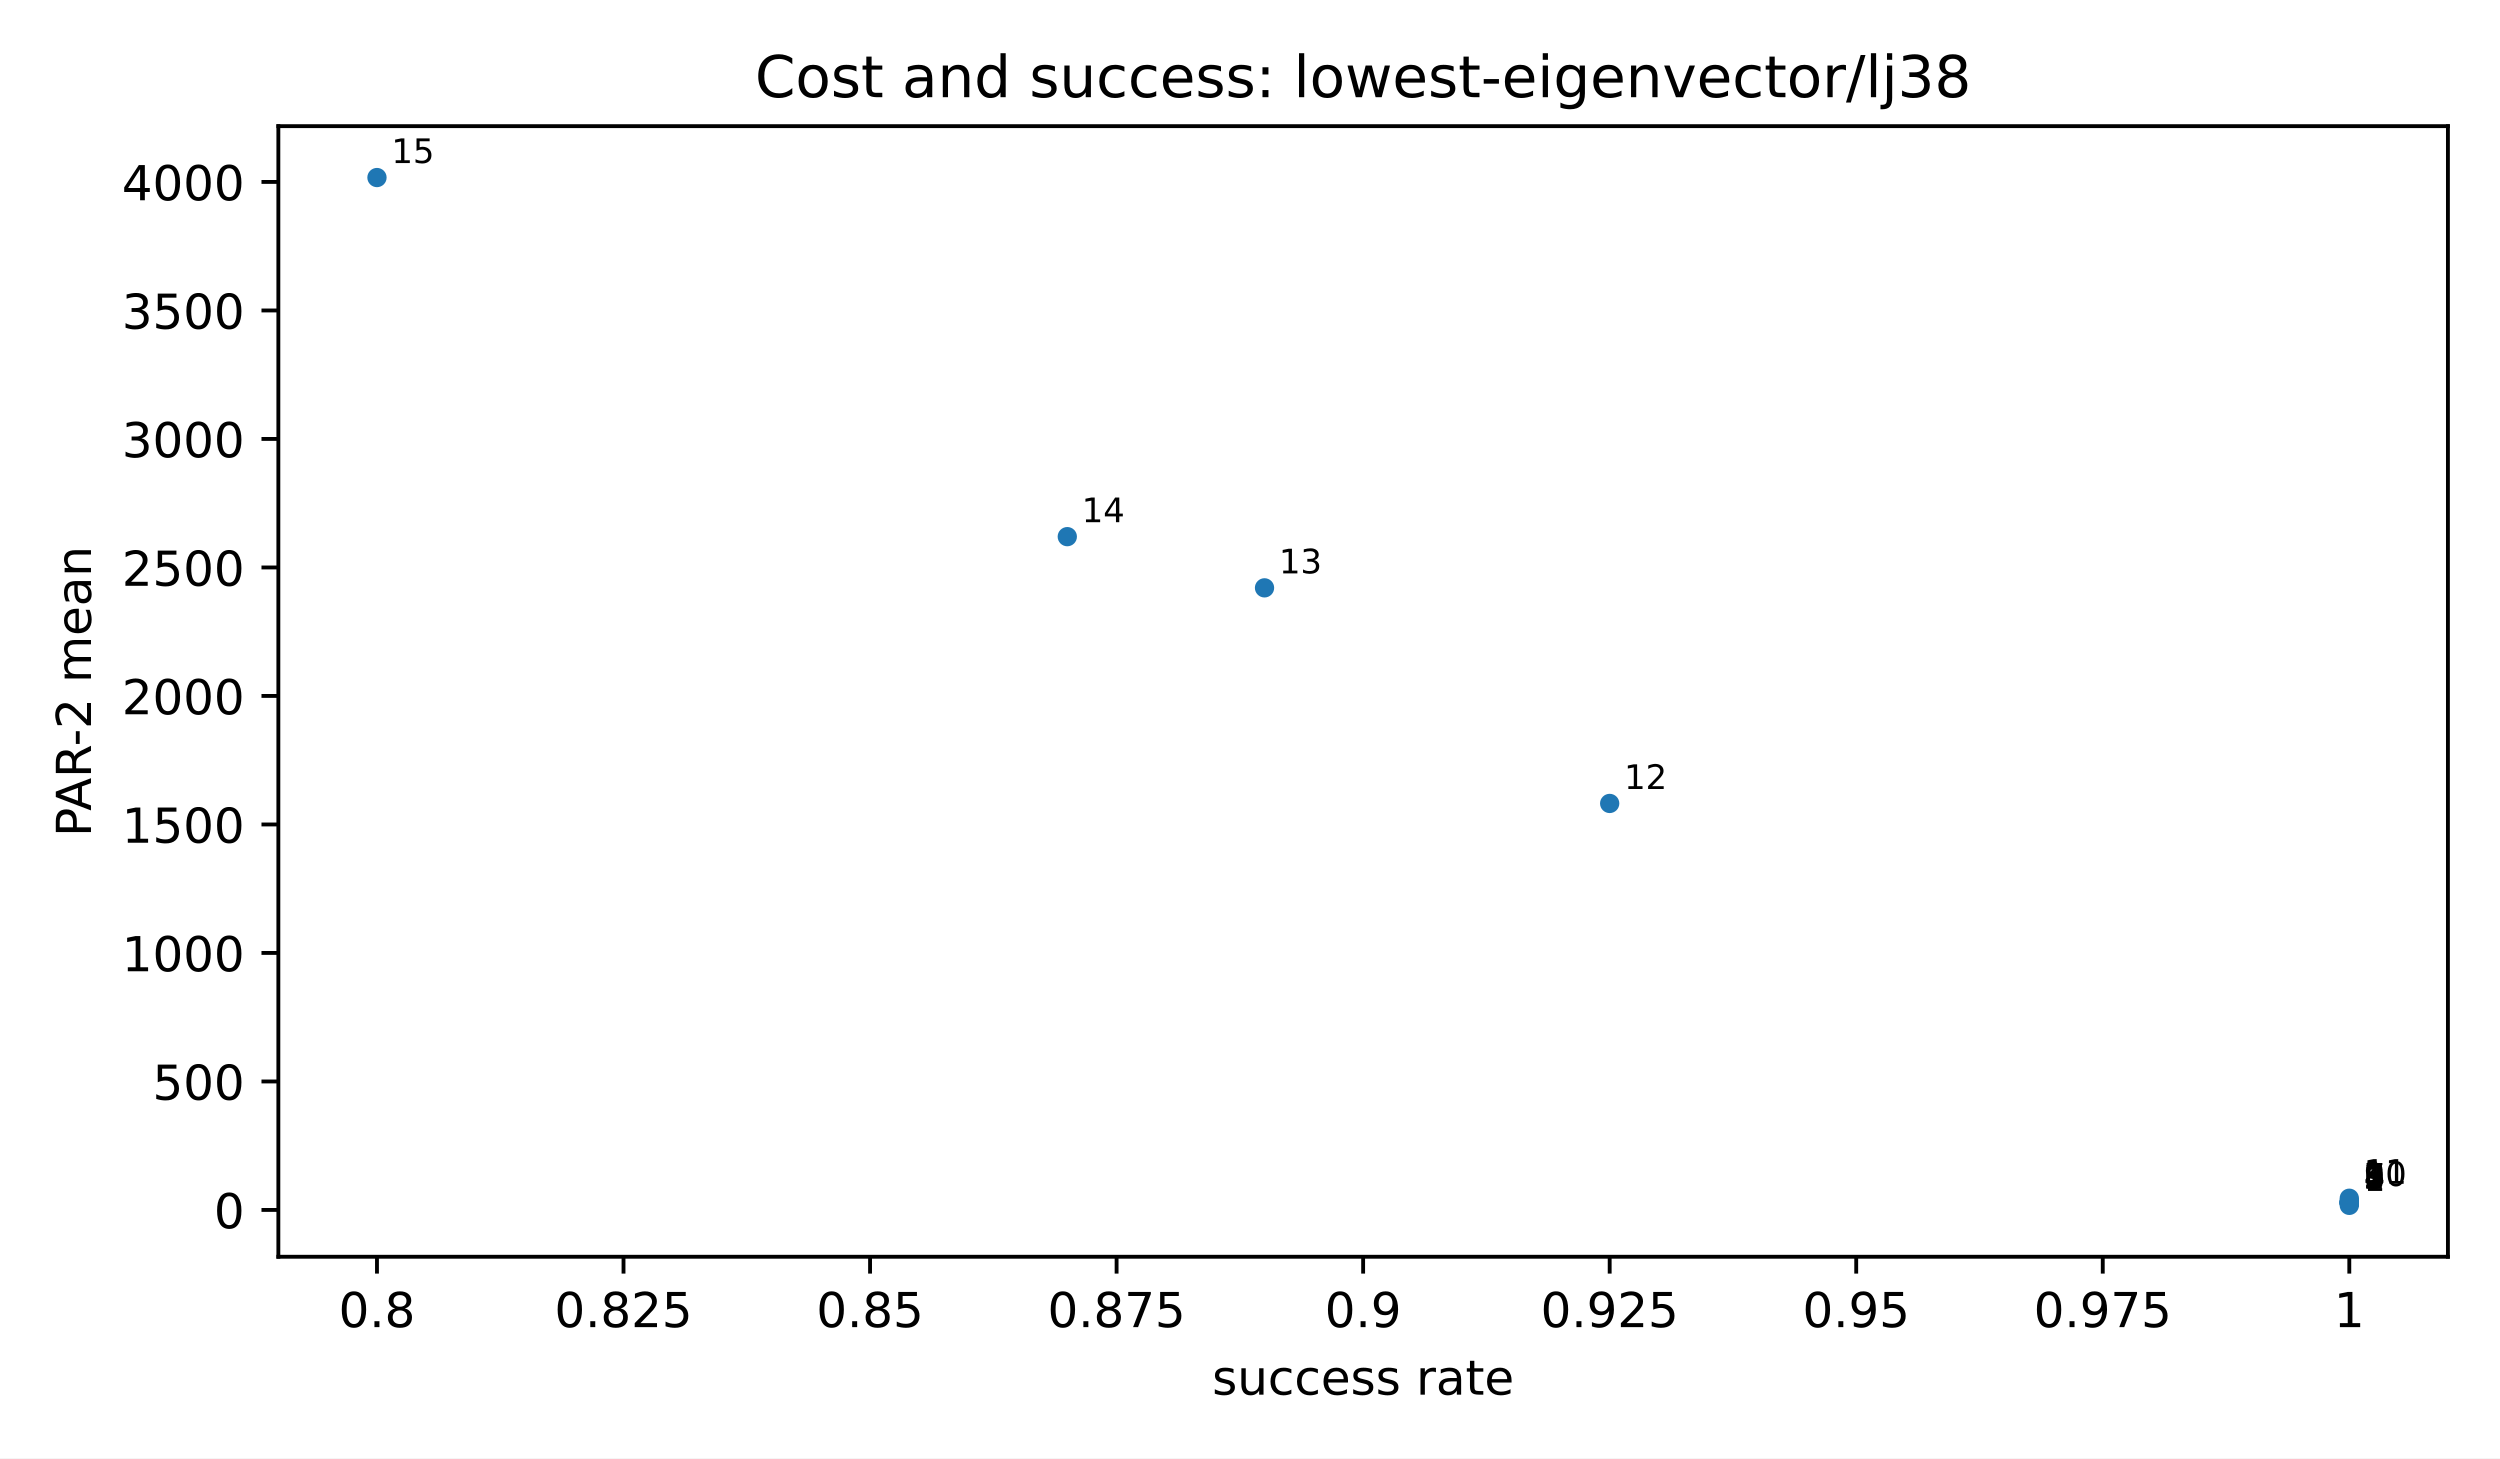
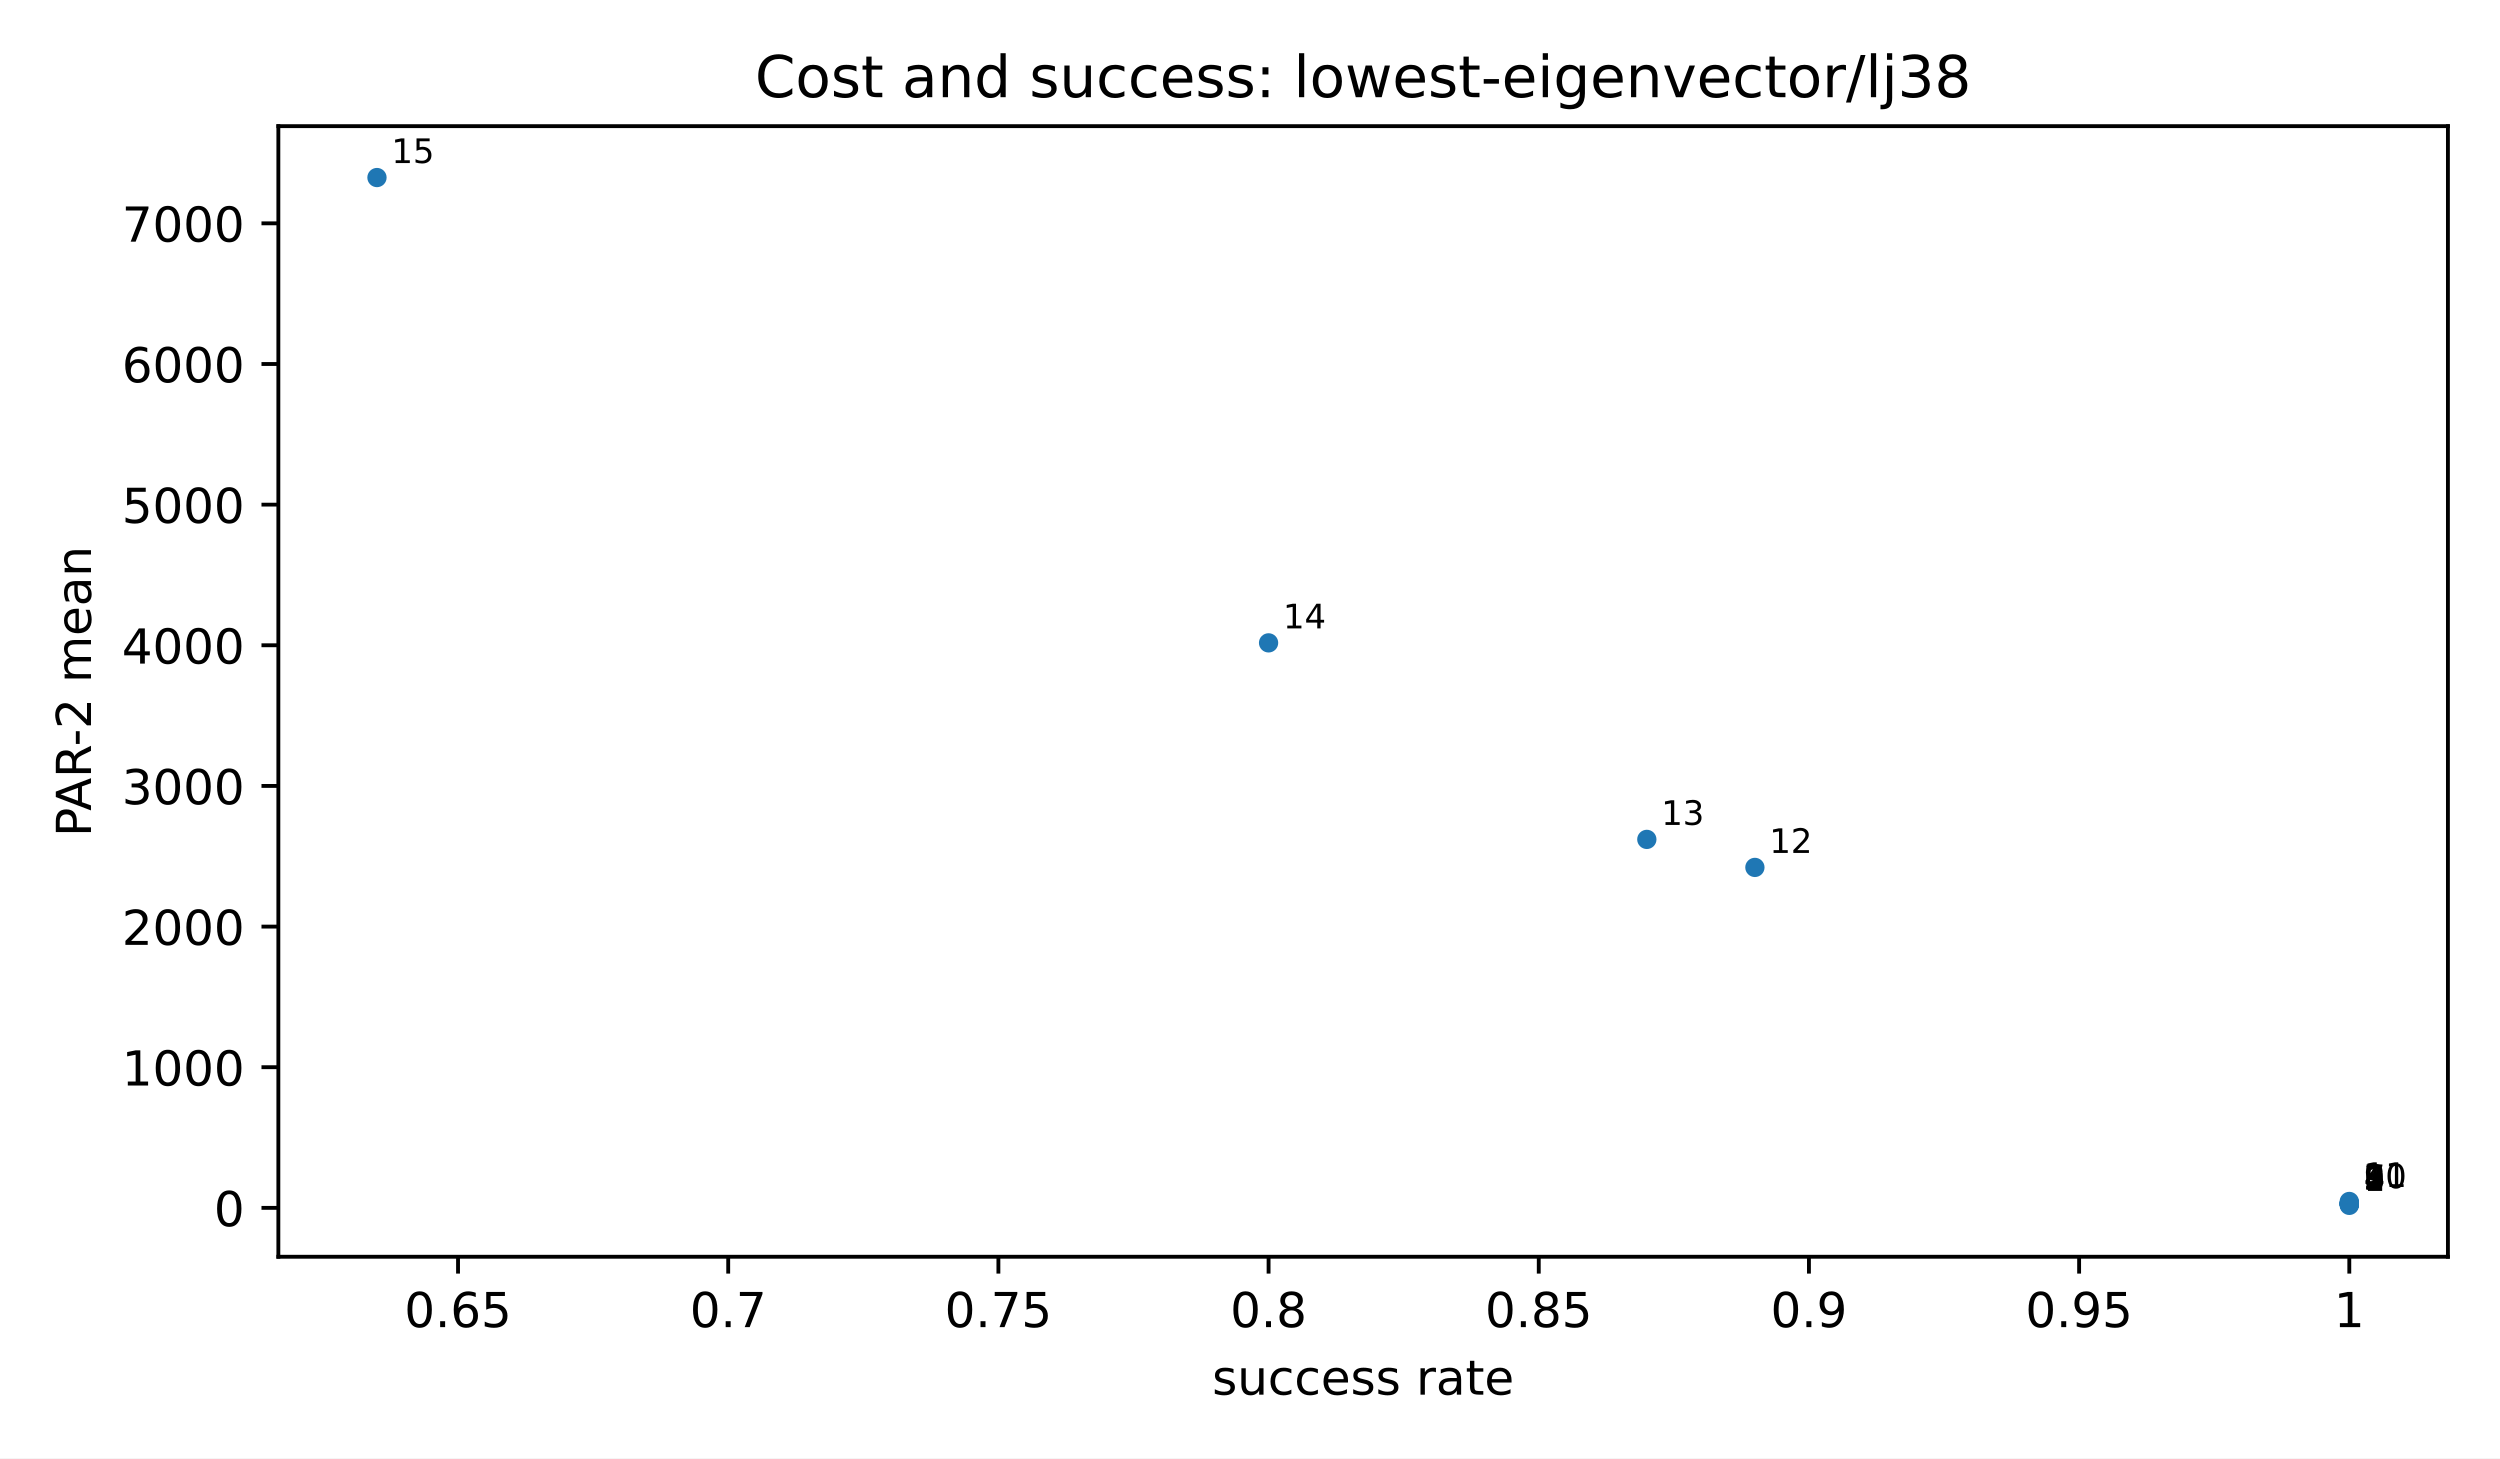
<svg xmlns="http://www.w3.org/2000/svg" xmlns:xlink="http://www.w3.org/1999/xlink" width="518.4pt" height="302.4pt" viewBox="0 0 518.4 302.4" version="1.1">
  <defs>
    <style type="text/css">*{stroke-linejoin: round; stroke-linecap: butt}</style>
  </defs>
  <g id="figure_1">
    <g id="patch_1">
      <path d="M 0 302.4  L 518.4 302.4  L 518.4 0  L 0 0  z " style="fill: #ffffff" />
    </g>
    <g id="axes_1">
      <g id="patch_2">
        <path d="M 57.72 260.6  L 507.6 260.6  L 507.6 26.16  L 57.72 26.16  z " style="fill: #ffffff" />
      </g>
      <g id="PathCollection_1">
        <defs>
          <path id="m2d8934182f" d="M 0 2  C 0.53 2 1.039 1.789 1.414 1.414  C 1.789 1.039 2 0.53 2 0  C 2 -0.53 1.789 -1.039 1.414 -1.414  C 1.039 -1.789 0.53 -2 0 -2  C -0.53 -2 -1.039 -1.789 -1.414 -1.414  C -1.789 -1.039 -2 -0.53 -2 0  C -2 0.53 -1.789 1.039 -1.414 1.414  C -1.039 1.789 -0.53 2 0 2  z " />
        </defs>
        <g clip-path="url(#pfbca4baf77)">
          <use xlink:href="#m2d8934182f" x="487.151" y="249.944" style="fill: #1f77b4" />
-           <use xlink:href="#m2d8934182f" x="487.151" y="249.5" style="fill: #1f77b4" />
-           <use xlink:href="#m2d8934182f" x="487.151" y="249.486" style="fill: #1f77b4" />
-           <use xlink:href="#m2d8934182f" x="487.151" y="249.486" style="fill: #1f77b4" />
-           <use xlink:href="#m2d8934182f" x="487.151" y="249.382" style="fill: #1f77b4" />
-           <use xlink:href="#m2d8934182f" x="487.151" y="249.382" style="fill: #1f77b4" />
-           <use xlink:href="#m2d8934182f" x="487.151" y="249.275" style="fill: #1f77b4" />
-           <use xlink:href="#m2d8934182f" x="487.151" y="249.275" style="fill: #1f77b4" />
-           <use xlink:href="#m2d8934182f" x="487.151" y="249.219" style="fill: #1f77b4" />
-           <use xlink:href="#m2d8934182f" x="487.151" y="248.944" style="fill: #1f77b4" />
-           <use xlink:href="#m2d8934182f" x="487.151" y="248.465" style="fill: #1f77b4" />
-           <use xlink:href="#m2d8934182f" x="333.783" y="166.603" style="fill: #1f77b4" />
-           <use xlink:href="#m2d8934182f" x="262.211" y="121.897" style="fill: #1f77b4" />
-           <use xlink:href="#m2d8934182f" x="221.313" y="111.28" style="fill: #1f77b4" />
+           <use xlink:href="#m2d8934182f" x="487.151" y="249.701" style="fill: #1f77b4" />
+           <use xlink:href="#m2d8934182f" x="487.151" y="249.693" style="fill: #1f77b4" />
+           <use xlink:href="#m2d8934182f" x="487.151" y="249.693" style="fill: #1f77b4" />
+           <use xlink:href="#m2d8934182f" x="487.151" y="249.637" style="fill: #1f77b4" />
+           <use xlink:href="#m2d8934182f" x="487.151" y="249.637" style="fill: #1f77b4" />
+           <use xlink:href="#m2d8934182f" x="487.151" y="249.577" style="fill: #1f77b4" />
+           <use xlink:href="#m2d8934182f" x="487.151" y="249.577" style="fill: #1f77b4" />
+           <use xlink:href="#m2d8934182f" x="487.151" y="249.547" style="fill: #1f77b4" />
+           <use xlink:href="#m2d8934182f" x="487.151" y="249.397" style="fill: #1f77b4" />
+           <use xlink:href="#m2d8934182f" x="487.151" y="249.134" style="fill: #1f77b4" />
+           <use xlink:href="#m2d8934182f" x="363.896" y="179.867" style="fill: #1f77b4" />
+           <use xlink:href="#m2d8934182f" x="341.486" y="174.057" style="fill: #1f77b4" />
+           <use xlink:href="#m2d8934182f" x="263.051" y="133.305" style="fill: #1f77b4" />
          <use xlink:href="#m2d8934182f" x="78.169" y="36.816" style="fill: #1f77b4" />
        </g>
      </g>
      <g id="matplotlib.axis_1">
        <g id="xtick_1">
          <g id="line2d_1">
            <defs>
              <path id="m8ea4d47d77" d="M 0 0  L 0 3.5  " style="stroke: #000000; stroke-width: 0.8" />
            </defs>
            <g>
-               <use xlink:href="#m8ea4d47d77" x="78.169" y="260.6" style="stroke: #000000; stroke-width: 0.8" />
+               <use xlink:href="#m8ea4d47d77" x="94.977" y="260.6" style="stroke: #000000; stroke-width: 0.8" />
            </g>
          </g>
          <g id="text_1">
-             <text style="font-size: 10px; font-family: 'DejaVu Sans', 'Bitstream Vera Sans', 'Computer Modern Sans Serif', 'Lucida Grande', 'Verdana', 'Geneva', 'Lucid', 'Arial', 'Helvetica', 'Avant Garde', sans-serif; text-anchor: middle" x="78.169" y="275.198" transform="rotate(-0 78.16909 275.1977)">0.8</text>
+             <text style="font-size: 10px; font-family: 'DejaVu Sans', 'Bitstream Vera Sans', 'Computer Modern Sans Serif', 'Lucida Grande', 'Verdana', 'Geneva', 'Lucid', 'Arial', 'Helvetica', 'Avant Garde', sans-serif; text-anchor: middle" x="94.977" y="275.198" transform="rotate(-0 94.97656 275.1977)">0.65</text>
          </g>
        </g>
        <g id="xtick_2">
          <g id="line2d_2">
            <g>
-               <use xlink:href="#m8ea4d47d77" x="129.292" y="260.6" style="stroke: #000000; stroke-width: 0.8" />
+               <use xlink:href="#m8ea4d47d77" x="151.001" y="260.6" style="stroke: #000000; stroke-width: 0.8" />
            </g>
          </g>
          <g id="text_2">
-             <text style="font-size: 10px; font-family: 'DejaVu Sans', 'Bitstream Vera Sans', 'Computer Modern Sans Serif', 'Lucida Grande', 'Verdana', 'Geneva', 'Lucid', 'Arial', 'Helvetica', 'Avant Garde', sans-serif; text-anchor: middle" x="129.292" y="275.198" transform="rotate(-0 129.2918 275.1977)">0.825</text>
+             <text style="font-size: 10px; font-family: 'DejaVu Sans', 'Bitstream Vera Sans', 'Computer Modern Sans Serif', 'Lucida Grande', 'Verdana', 'Geneva', 'Lucid', 'Arial', 'Helvetica', 'Avant Garde', sans-serif; text-anchor: middle" x="151.001" y="275.198" transform="rotate(-0 151.0015 275.1977)">0.7</text>
          </g>
        </g>
        <g id="xtick_3">
          <g id="line2d_3">
            <g>
-               <use xlink:href="#m8ea4d47d77" x="180.415" y="260.6" style="stroke: #000000; stroke-width: 0.8" />
+               <use xlink:href="#m8ea4d47d77" x="207.026" y="260.6" style="stroke: #000000; stroke-width: 0.8" />
            </g>
          </g>
          <g id="text_3">
-             <text style="font-size: 10px; font-family: 'DejaVu Sans', 'Bitstream Vera Sans', 'Computer Modern Sans Serif', 'Lucida Grande', 'Verdana', 'Geneva', 'Lucid', 'Arial', 'Helvetica', 'Avant Garde', sans-serif; text-anchor: middle" x="180.415" y="275.198" transform="rotate(-0 180.4145 275.1977)">0.85</text>
+             <text style="font-size: 10px; font-family: 'DejaVu Sans', 'Bitstream Vera Sans', 'Computer Modern Sans Serif', 'Lucida Grande', 'Verdana', 'Geneva', 'Lucid', 'Arial', 'Helvetica', 'Avant Garde', sans-serif; text-anchor: middle" x="207.026" y="275.198" transform="rotate(-0 207.0264 275.1977)">0.75</text>
          </g>
        </g>
        <g id="xtick_4">
          <g id="line2d_4">
            <g>
-               <use xlink:href="#m8ea4d47d77" x="231.537" y="260.6" style="stroke: #000000; stroke-width: 0.8" />
+               <use xlink:href="#m8ea4d47d77" x="263.051" y="260.6" style="stroke: #000000; stroke-width: 0.8" />
            </g>
          </g>
          <g id="text_4">
-             <text style="font-size: 10px; font-family: 'DejaVu Sans', 'Bitstream Vera Sans', 'Computer Modern Sans Serif', 'Lucida Grande', 'Verdana', 'Geneva', 'Lucid', 'Arial', 'Helvetica', 'Avant Garde', sans-serif; text-anchor: middle" x="231.537" y="275.198" transform="rotate(-0 231.5373 275.1977)">0.875</text>
+             <text style="font-size: 10px; font-family: 'DejaVu Sans', 'Bitstream Vera Sans', 'Computer Modern Sans Serif', 'Lucida Grande', 'Verdana', 'Geneva', 'Lucid', 'Arial', 'Helvetica', 'Avant Garde', sans-serif; text-anchor: middle" x="263.051" y="275.198" transform="rotate(-0 263.0513 275.1977)">0.8</text>
          </g>
        </g>
        <g id="xtick_5">
          <g id="line2d_5">
            <g>
-               <use xlink:href="#m8ea4d47d77" x="282.66" y="260.6" style="stroke: #000000; stroke-width: 0.8" />
+               <use xlink:href="#m8ea4d47d77" x="319.076" y="260.6" style="stroke: #000000; stroke-width: 0.8" />
            </g>
          </g>
          <g id="text_5">
-             <text style="font-size: 10px; font-family: 'DejaVu Sans', 'Bitstream Vera Sans', 'Computer Modern Sans Serif', 'Lucida Grande', 'Verdana', 'Geneva', 'Lucid', 'Arial', 'Helvetica', 'Avant Garde', sans-serif; text-anchor: middle" x="282.66" y="275.198" transform="rotate(-0 282.66 275.1977)">0.9</text>
+             <text style="font-size: 10px; font-family: 'DejaVu Sans', 'Bitstream Vera Sans', 'Computer Modern Sans Serif', 'Lucida Grande', 'Verdana', 'Geneva', 'Lucid', 'Arial', 'Helvetica', 'Avant Garde', sans-serif; text-anchor: middle" x="319.076" y="275.198" transform="rotate(-0 319.0762 275.1977)">0.85</text>
          </g>
        </g>
        <g id="xtick_6">
          <g id="line2d_6">
            <g>
-               <use xlink:href="#m8ea4d47d77" x="333.783" y="260.6" style="stroke: #000000; stroke-width: 0.8" />
+               <use xlink:href="#m8ea4d47d77" x="375.101" y="260.6" style="stroke: #000000; stroke-width: 0.8" />
            </g>
          </g>
          <g id="text_6">
-             <text style="font-size: 10px; font-family: 'DejaVu Sans', 'Bitstream Vera Sans', 'Computer Modern Sans Serif', 'Lucida Grande', 'Verdana', 'Geneva', 'Lucid', 'Arial', 'Helvetica', 'Avant Garde', sans-serif; text-anchor: middle" x="333.783" y="275.198" transform="rotate(-0 333.7827 275.1977)">0.925</text>
+             <text style="font-size: 10px; font-family: 'DejaVu Sans', 'Bitstream Vera Sans', 'Computer Modern Sans Serif', 'Lucida Grande', 'Verdana', 'Geneva', 'Lucid', 'Arial', 'Helvetica', 'Avant Garde', sans-serif; text-anchor: middle" x="375.101" y="275.198" transform="rotate(-0 375.1011 275.1977)">0.9</text>
          </g>
        </g>
        <g id="xtick_7">
          <g id="line2d_7">
            <g>
-               <use xlink:href="#m8ea4d47d77" x="384.905" y="260.6" style="stroke: #000000; stroke-width: 0.8" />
+               <use xlink:href="#m8ea4d47d77" x="431.126" y="260.6" style="stroke: #000000; stroke-width: 0.8" />
            </g>
          </g>
          <g id="text_7">
-             <text style="font-size: 10px; font-family: 'DejaVu Sans', 'Bitstream Vera Sans', 'Computer Modern Sans Serif', 'Lucida Grande', 'Verdana', 'Geneva', 'Lucid', 'Arial', 'Helvetica', 'Avant Garde', sans-serif; text-anchor: middle" x="384.905" y="275.198" transform="rotate(-0 384.9055 275.1977)">0.95</text>
+             <text style="font-size: 10px; font-family: 'DejaVu Sans', 'Bitstream Vera Sans', 'Computer Modern Sans Serif', 'Lucida Grande', 'Verdana', 'Geneva', 'Lucid', 'Arial', 'Helvetica', 'Avant Garde', sans-serif; text-anchor: middle" x="431.126" y="275.198" transform="rotate(-0 431.126 275.1977)">0.95</text>
          </g>
        </g>
        <g id="xtick_8">
          <g id="line2d_8">
            <g>
-               <use xlink:href="#m8ea4d47d77" x="436.028" y="260.6" style="stroke: #000000; stroke-width: 0.8" />
+               <use xlink:href="#m8ea4d47d77" x="487.151" y="260.6" style="stroke: #000000; stroke-width: 0.8" />
            </g>
          </g>
          <g id="text_8">
-             <text style="font-size: 10px; font-family: 'DejaVu Sans', 'Bitstream Vera Sans', 'Computer Modern Sans Serif', 'Lucida Grande', 'Verdana', 'Geneva', 'Lucid', 'Arial', 'Helvetica', 'Avant Garde', sans-serif; text-anchor: middle" x="436.028" y="275.198" transform="rotate(-0 436.0282 275.1977)">0.975</text>
-           </g>
-         </g>
-         <g id="xtick_9">
-           <g id="line2d_9">
-             <g>
-               <use xlink:href="#m8ea4d47d77" x="487.151" y="260.6" style="stroke: #000000; stroke-width: 0.8" />
-             </g>
-           </g>
-           <g id="text_9">
            <text style="font-size: 10px; font-family: 'DejaVu Sans', 'Bitstream Vera Sans', 'Computer Modern Sans Serif', 'Lucida Grande', 'Verdana', 'Geneva', 'Lucid', 'Arial', 'Helvetica', 'Avant Garde', sans-serif; text-anchor: middle" x="487.151" y="275.198" transform="rotate(-0 487.1509 275.1977)">1</text>
          </g>
        </g>
-         <g id="text_10">
+         <g id="text_9">
          <text style="font-size: 10px; font-family: 'DejaVu Sans', 'Bitstream Vera Sans', 'Computer Modern Sans Serif', 'Lucida Grande', 'Verdana', 'Geneva', 'Lucid', 'Arial', 'Helvetica', 'Avant Garde', sans-serif; text-anchor: middle" x="282.66" y="289.198" transform="rotate(-0 282.66 289.1977)">success rate</text>
        </g>
      </g>
      <g id="matplotlib.axis_2">
        <g id="ytick_1">
-           <g id="line2d_10">
+           <g id="line2d_9">
            <defs>
              <path id="md659df78fa" d="M 0 0  L -3.5 0  " style="stroke: #000000; stroke-width: 0.8" />
            </defs>
            <g>
-               <use xlink:href="#md659df78fa" x="57.72" y="250.892" style="stroke: #000000; stroke-width: 0.8" />
+               <use xlink:href="#md659df78fa" x="57.72" y="250.463" style="stroke: #000000; stroke-width: 0.8" />
+             </g>
+           </g>
+           <g id="text_10">
+             <text style="font-size: 10px; font-family: 'DejaVu Sans', 'Bitstream Vera Sans', 'Computer Modern Sans Serif', 'Lucida Grande', 'Verdana', 'Geneva', 'Lucid', 'Arial', 'Helvetica', 'Avant Garde', sans-serif; text-anchor: end" x="50.72" y="254.262" transform="rotate(-0 50.72 254.2616)">0</text>
+           </g>
+         </g>
+         <g id="ytick_2">
+           <g id="line2d_10">
+             <g>
+               <use xlink:href="#md659df78fa" x="57.72" y="221.298" style="stroke: #000000; stroke-width: 0.8" />
            </g>
          </g>
          <g id="text_11">
-             <text style="font-size: 10px; font-family: 'DejaVu Sans', 'Bitstream Vera Sans', 'Computer Modern Sans Serif', 'Lucida Grande', 'Verdana', 'Geneva', 'Lucid', 'Arial', 'Helvetica', 'Avant Garde', sans-serif; text-anchor: end" x="50.72" y="254.691" transform="rotate(-0 50.72 254.691)">0</text>
-           </g>
-         </g>
-         <g id="ytick_2">
+             <text style="font-size: 10px; font-family: 'DejaVu Sans', 'Bitstream Vera Sans', 'Computer Modern Sans Serif', 'Lucida Grande', 'Verdana', 'Geneva', 'Lucid', 'Arial', 'Helvetica', 'Avant Garde', sans-serif; text-anchor: end" x="50.72" y="225.097" transform="rotate(-0 50.72 225.0972)">1000</text>
+           </g>
+         </g>
+         <g id="ytick_3">
          <g id="line2d_11">
            <g>
-               <use xlink:href="#md659df78fa" x="57.72" y="224.247" style="stroke: #000000; stroke-width: 0.8" />
+               <use xlink:href="#md659df78fa" x="57.72" y="192.134" style="stroke: #000000; stroke-width: 0.8" />
            </g>
          </g>
          <g id="text_12">
-             <text style="font-size: 10px; font-family: 'DejaVu Sans', 'Bitstream Vera Sans', 'Computer Modern Sans Serif', 'Lucida Grande', 'Verdana', 'Geneva', 'Lucid', 'Arial', 'Helvetica', 'Avant Garde', sans-serif; text-anchor: end" x="50.72" y="228.046" transform="rotate(-0 50.72 228.0457)">500</text>
-           </g>
-         </g>
-         <g id="ytick_3">
+             <text style="font-size: 10px; font-family: 'DejaVu Sans', 'Bitstream Vera Sans', 'Computer Modern Sans Serif', 'Lucida Grande', 'Verdana', 'Geneva', 'Lucid', 'Arial', 'Helvetica', 'Avant Garde', sans-serif; text-anchor: end" x="50.72" y="195.933" transform="rotate(-0 50.72 195.9328)">2000</text>
+           </g>
+         </g>
+         <g id="ytick_4">
          <g id="line2d_12">
            <g>
-               <use xlink:href="#md659df78fa" x="57.72" y="197.602" style="stroke: #000000; stroke-width: 0.8" />
+               <use xlink:href="#md659df78fa" x="57.72" y="162.97" style="stroke: #000000; stroke-width: 0.8" />
            </g>
          </g>
          <g id="text_13">
-             <text style="font-size: 10px; font-family: 'DejaVu Sans', 'Bitstream Vera Sans', 'Computer Modern Sans Serif', 'Lucida Grande', 'Verdana', 'Geneva', 'Lucid', 'Arial', 'Helvetica', 'Avant Garde', sans-serif; text-anchor: end" x="50.72" y="201.4" transform="rotate(-0 50.72 201.4004)">1000</text>
-           </g>
-         </g>
-         <g id="ytick_4">
+             <text style="font-size: 10px; font-family: 'DejaVu Sans', 'Bitstream Vera Sans', 'Computer Modern Sans Serif', 'Lucida Grande', 'Verdana', 'Geneva', 'Lucid', 'Arial', 'Helvetica', 'Avant Garde', sans-serif; text-anchor: end" x="50.72" y="166.768" transform="rotate(-0 50.72 166.7685)">3000</text>
+           </g>
+         </g>
+         <g id="ytick_5">
          <g id="line2d_13">
            <g>
-               <use xlink:href="#md659df78fa" x="57.72" y="170.956" style="stroke: #000000; stroke-width: 0.8" />
+               <use xlink:href="#md659df78fa" x="57.72" y="133.805" style="stroke: #000000; stroke-width: 0.8" />
            </g>
          </g>
          <g id="text_14">
-             <text style="font-size: 10px; font-family: 'DejaVu Sans', 'Bitstream Vera Sans', 'Computer Modern Sans Serif', 'Lucida Grande', 'Verdana', 'Geneva', 'Lucid', 'Arial', 'Helvetica', 'Avant Garde', sans-serif; text-anchor: end" x="50.72" y="174.755" transform="rotate(-0 50.72 174.7551)">1500</text>
-           </g>
-         </g>
-         <g id="ytick_5">
+             <text style="font-size: 10px; font-family: 'DejaVu Sans', 'Bitstream Vera Sans', 'Computer Modern Sans Serif', 'Lucida Grande', 'Verdana', 'Geneva', 'Lucid', 'Arial', 'Helvetica', 'Avant Garde', sans-serif; text-anchor: end" x="50.72" y="137.604" transform="rotate(-0 50.72 137.6041)">4000</text>
+           </g>
+         </g>
+         <g id="ytick_6">
          <g id="line2d_14">
            <g>
-               <use xlink:href="#md659df78fa" x="57.72" y="144.311" style="stroke: #000000; stroke-width: 0.8" />
+               <use xlink:href="#md659df78fa" x="57.72" y="104.641" style="stroke: #000000; stroke-width: 0.8" />
            </g>
          </g>
          <g id="text_15">
-             <text style="font-size: 10px; font-family: 'DejaVu Sans', 'Bitstream Vera Sans', 'Computer Modern Sans Serif', 'Lucida Grande', 'Verdana', 'Geneva', 'Lucid', 'Arial', 'Helvetica', 'Avant Garde', sans-serif; text-anchor: end" x="50.72" y="148.11" transform="rotate(-0 50.72 148.1098)">2000</text>
-           </g>
-         </g>
-         <g id="ytick_6">
+             <text style="font-size: 10px; font-family: 'DejaVu Sans', 'Bitstream Vera Sans', 'Computer Modern Sans Serif', 'Lucida Grande', 'Verdana', 'Geneva', 'Lucid', 'Arial', 'Helvetica', 'Avant Garde', sans-serif; text-anchor: end" x="50.72" y="108.44" transform="rotate(-0 50.72 108.4397)">5000</text>
+           </g>
+         </g>
+         <g id="ytick_7">
          <g id="line2d_15">
            <g>
-               <use xlink:href="#md659df78fa" x="57.72" y="117.666" style="stroke: #000000; stroke-width: 0.8" />
+               <use xlink:href="#md659df78fa" x="57.72" y="75.477" style="stroke: #000000; stroke-width: 0.8" />
            </g>
          </g>
          <g id="text_16">
-             <text style="font-size: 10px; font-family: 'DejaVu Sans', 'Bitstream Vera Sans', 'Computer Modern Sans Serif', 'Lucida Grande', 'Verdana', 'Geneva', 'Lucid', 'Arial', 'Helvetica', 'Avant Garde', sans-serif; text-anchor: end" x="50.72" y="121.465" transform="rotate(-0 50.72 121.4645)">2500</text>
-           </g>
-         </g>
-         <g id="ytick_7">
+             <text style="font-size: 10px; font-family: 'DejaVu Sans', 'Bitstream Vera Sans', 'Computer Modern Sans Serif', 'Lucida Grande', 'Verdana', 'Geneva', 'Lucid', 'Arial', 'Helvetica', 'Avant Garde', sans-serif; text-anchor: end" x="50.72" y="79.275" transform="rotate(-0 50.72 79.27534)">6000</text>
+           </g>
+         </g>
+         <g id="ytick_8">
          <g id="line2d_16">
            <g>
-               <use xlink:href="#md659df78fa" x="57.72" y="91.02" style="stroke: #000000; stroke-width: 0.8" />
+               <use xlink:href="#md659df78fa" x="57.72" y="46.312" style="stroke: #000000; stroke-width: 0.8" />
            </g>
          </g>
          <g id="text_17">
-             <text style="font-size: 10px; font-family: 'DejaVu Sans', 'Bitstream Vera Sans', 'Computer Modern Sans Serif', 'Lucida Grande', 'Verdana', 'Geneva', 'Lucid', 'Arial', 'Helvetica', 'Avant Garde', sans-serif; text-anchor: end" x="50.72" y="94.819" transform="rotate(-0 50.72 94.8192)">3000</text>
-           </g>
-         </g>
-         <g id="ytick_8">
-           <g id="line2d_17">
-             <g>
-               <use xlink:href="#md659df78fa" x="57.72" y="64.375" style="stroke: #000000; stroke-width: 0.8" />
-             </g>
-           </g>
-           <g id="text_18">
-             <text style="font-size: 10px; font-family: 'DejaVu Sans', 'Bitstream Vera Sans', 'Computer Modern Sans Serif', 'Lucida Grande', 'Verdana', 'Geneva', 'Lucid', 'Arial', 'Helvetica', 'Avant Garde', sans-serif; text-anchor: end" x="50.72" y="68.174" transform="rotate(-0 50.72 68.1739)">3500</text>
-           </g>
-         </g>
-         <g id="ytick_9">
-           <g id="line2d_18">
-             <g>
-               <use xlink:href="#md659df78fa" x="57.72" y="37.73" style="stroke: #000000; stroke-width: 0.8" />
-             </g>
-           </g>
-           <g id="text_19">
-             <text style="font-size: 10px; font-family: 'DejaVu Sans', 'Bitstream Vera Sans', 'Computer Modern Sans Serif', 'Lucida Grande', 'Verdana', 'Geneva', 'Lucid', 'Arial', 'Helvetica', 'Avant Garde', sans-serif; text-anchor: end" x="50.72" y="41.529" transform="rotate(-0 50.72 41.52859)">4000</text>
-           </g>
-         </g>
-         <g id="text_20">
+             <text style="font-size: 10px; font-family: 'DejaVu Sans', 'Bitstream Vera Sans', 'Computer Modern Sans Serif', 'Lucida Grande', 'Verdana', 'Geneva', 'Lucid', 'Arial', 'Helvetica', 'Avant Garde', sans-serif; text-anchor: end" x="50.72" y="50.111" transform="rotate(-0 50.72 50.11097)">7000</text>
+           </g>
+         </g>
+         <g id="text_18">
          <text style="font-size: 10px; font-family: 'DejaVu Sans', 'Bitstream Vera Sans', 'Computer Modern Sans Serif', 'Lucida Grande', 'Verdana', 'Geneva', 'Lucid', 'Arial', 'Helvetica', 'Avant Garde', sans-serif; text-anchor: middle" x="18.868" y="143.38" transform="rotate(-90 18.86766 143.38)">PAR-2 mean</text>
        </g>
      </g>
      <g id="patch_3">
        <path d="M 57.72 260.6  L 57.72 26.16  " style="fill: none; stroke: #000000; stroke-width: 0.8; stroke-linejoin: miter; stroke-linecap: square" />
      </g>
      <g id="patch_4">
        <path d="M 507.6 260.6  L 507.6 26.16  " style="fill: none; stroke: #000000; stroke-width: 0.8; stroke-linejoin: miter; stroke-linecap: square" />
      </g>
      <g id="patch_5">
        <path d="M 57.72 260.6  L 507.6 260.6  " style="fill: none; stroke: #000000; stroke-width: 0.8; stroke-linejoin: miter; stroke-linecap: square" />
      </g>
      <g id="patch_6">
        <path d="M 57.72 26.16  L 507.6 26.16  " style="fill: none; stroke: #000000; stroke-width: 0.8; stroke-linejoin: miter; stroke-linecap: square" />
      </g>
+       <g id="text_19">
+         <text style="font-size: 7px; font-family: 'DejaVu Sans', 'Bitstream Vera Sans', 'Computer Modern Sans Serif', 'Lucida Grande', 'Verdana', 'Geneva', 'Lucid', 'Arial', 'Helvetica', 'Avant Garde', sans-serif; text-anchor: start" x="490.151" y="246.944" transform="rotate(-0 490.1509 246.9436)">1</text>
+       </g>
+       <g id="text_20">
+         <text style="font-size: 7px; font-family: 'DejaVu Sans', 'Bitstream Vera Sans', 'Computer Modern Sans Serif', 'Lucida Grande', 'Verdana', 'Geneva', 'Lucid', 'Arial', 'Helvetica', 'Avant Garde', sans-serif; text-anchor: start" x="490.151" y="246.701" transform="rotate(-0 490.1509 246.701)">2</text>
+       </g>
      <g id="text_21">
-         <text style="font-size: 7px; font-family: 'DejaVu Sans', 'Bitstream Vera Sans', 'Computer Modern Sans Serif', 'Lucida Grande', 'Verdana', 'Geneva', 'Lucid', 'Arial', 'Helvetica', 'Avant Garde', sans-serif; text-anchor: start" x="490.151" y="246.944" transform="rotate(-0 490.1509 246.9436)">1</text>
+         <text style="font-size: 7px; font-family: 'DejaVu Sans', 'Bitstream Vera Sans', 'Computer Modern Sans Serif', 'Lucida Grande', 'Verdana', 'Geneva', 'Lucid', 'Arial', 'Helvetica', 'Avant Garde', sans-serif; text-anchor: start" x="490.151" y="246.693" transform="rotate(-0 490.1509 246.6933)">3</text>
      </g>
      <g id="text_22">
-         <text style="font-size: 7px; font-family: 'DejaVu Sans', 'Bitstream Vera Sans', 'Computer Modern Sans Serif', 'Lucida Grande', 'Verdana', 'Geneva', 'Lucid', 'Arial', 'Helvetica', 'Avant Garde', sans-serif; text-anchor: start" x="490.151" y="246.5" transform="rotate(-0 490.1509 246.5003)">2</text>
+         <text style="font-size: 7px; font-family: 'DejaVu Sans', 'Bitstream Vera Sans', 'Computer Modern Sans Serif', 'Lucida Grande', 'Verdana', 'Geneva', 'Lucid', 'Arial', 'Helvetica', 'Avant Garde', sans-serif; text-anchor: start" x="490.151" y="246.693" transform="rotate(-0 490.1509 246.6933)">4</text>
      </g>
      <g id="text_23">
-         <text style="font-size: 7px; font-family: 'DejaVu Sans', 'Bitstream Vera Sans', 'Computer Modern Sans Serif', 'Lucida Grande', 'Verdana', 'Geneva', 'Lucid', 'Arial', 'Helvetica', 'Avant Garde', sans-serif; text-anchor: start" x="490.151" y="246.486" transform="rotate(-0 490.1509 246.4861)">3</text>
+         <text style="font-size: 7px; font-family: 'DejaVu Sans', 'Bitstream Vera Sans', 'Computer Modern Sans Serif', 'Lucida Grande', 'Verdana', 'Geneva', 'Lucid', 'Arial', 'Helvetica', 'Avant Garde', sans-serif; text-anchor: start" x="490.151" y="246.637" transform="rotate(-0 490.1509 246.6365)">5</text>
      </g>
      <g id="text_24">
-         <text style="font-size: 7px; font-family: 'DejaVu Sans', 'Bitstream Vera Sans', 'Computer Modern Sans Serif', 'Lucida Grande', 'Verdana', 'Geneva', 'Lucid', 'Arial', 'Helvetica', 'Avant Garde', sans-serif; text-anchor: start" x="490.151" y="246.486" transform="rotate(-0 490.1509 246.4861)">4</text>
+         <text style="font-size: 7px; font-family: 'DejaVu Sans', 'Bitstream Vera Sans', 'Computer Modern Sans Serif', 'Lucida Grande', 'Verdana', 'Geneva', 'Lucid', 'Arial', 'Helvetica', 'Avant Garde', sans-serif; text-anchor: start" x="490.151" y="246.637" transform="rotate(-0 490.1509 246.6365)">6</text>
      </g>
      <g id="text_25">
-         <text style="font-size: 7px; font-family: 'DejaVu Sans', 'Bitstream Vera Sans', 'Computer Modern Sans Serif', 'Lucida Grande', 'Verdana', 'Geneva', 'Lucid', 'Arial', 'Helvetica', 'Avant Garde', sans-serif; text-anchor: start" x="490.151" y="246.382" transform="rotate(-0 490.1509 246.3825)">5</text>
+         <text style="font-size: 7px; font-family: 'DejaVu Sans', 'Bitstream Vera Sans', 'Computer Modern Sans Serif', 'Lucida Grande', 'Verdana', 'Geneva', 'Lucid', 'Arial', 'Helvetica', 'Avant Garde', sans-serif; text-anchor: start" x="490.151" y="246.577" transform="rotate(-0 490.1509 246.5775)">7</text>
      </g>
      <g id="text_26">
-         <text style="font-size: 7px; font-family: 'DejaVu Sans', 'Bitstream Vera Sans', 'Computer Modern Sans Serif', 'Lucida Grande', 'Verdana', 'Geneva', 'Lucid', 'Arial', 'Helvetica', 'Avant Garde', sans-serif; text-anchor: start" x="490.151" y="246.382" transform="rotate(-0 490.1509 246.3825)">6</text>
+         <text style="font-size: 7px; font-family: 'DejaVu Sans', 'Bitstream Vera Sans', 'Computer Modern Sans Serif', 'Lucida Grande', 'Verdana', 'Geneva', 'Lucid', 'Arial', 'Helvetica', 'Avant Garde', sans-serif; text-anchor: start" x="490.151" y="246.577" transform="rotate(-0 490.1509 246.5775)">8</text>
      </g>
      <g id="text_27">
-         <text style="font-size: 7px; font-family: 'DejaVu Sans', 'Bitstream Vera Sans', 'Computer Modern Sans Serif', 'Lucida Grande', 'Verdana', 'Geneva', 'Lucid', 'Arial', 'Helvetica', 'Avant Garde', sans-serif; text-anchor: start" x="490.151" y="246.275" transform="rotate(-0 490.1509 246.2746)">7</text>
+         <text style="font-size: 7px; font-family: 'DejaVu Sans', 'Bitstream Vera Sans', 'Computer Modern Sans Serif', 'Lucida Grande', 'Verdana', 'Geneva', 'Lucid', 'Arial', 'Helvetica', 'Avant Garde', sans-serif; text-anchor: start" x="490.151" y="246.547" transform="rotate(-0 490.1509 246.547)">9</text>
      </g>
      <g id="text_28">
-         <text style="font-size: 7px; font-family: 'DejaVu Sans', 'Bitstream Vera Sans', 'Computer Modern Sans Serif', 'Lucida Grande', 'Verdana', 'Geneva', 'Lucid', 'Arial', 'Helvetica', 'Avant Garde', sans-serif; text-anchor: start" x="490.151" y="246.275" transform="rotate(-0 490.1509 246.2746)">8</text>
+         <text style="font-size: 7px; font-family: 'DejaVu Sans', 'Bitstream Vera Sans', 'Computer Modern Sans Serif', 'Lucida Grande', 'Verdana', 'Geneva', 'Lucid', 'Arial', 'Helvetica', 'Avant Garde', sans-serif; text-anchor: start" x="490.151" y="246.397" transform="rotate(-0 490.1509 246.3965)">10</text>
      </g>
      <g id="text_29">
-         <text style="font-size: 7px; font-family: 'DejaVu Sans', 'Bitstream Vera Sans', 'Computer Modern Sans Serif', 'Lucida Grande', 'Verdana', 'Geneva', 'Lucid', 'Arial', 'Helvetica', 'Avant Garde', sans-serif; text-anchor: start" x="490.151" y="246.219" transform="rotate(-0 490.1509 246.2189)">9</text>
+         <text style="font-size: 7px; font-family: 'DejaVu Sans', 'Bitstream Vera Sans', 'Computer Modern Sans Serif', 'Lucida Grande', 'Verdana', 'Geneva', 'Lucid', 'Arial', 'Helvetica', 'Avant Garde', sans-serif; text-anchor: start" x="490.151" y="246.134" transform="rotate(-0 490.1509 246.1342)">11</text>
      </g>
      <g id="text_30">
-         <text style="font-size: 7px; font-family: 'DejaVu Sans', 'Bitstream Vera Sans', 'Computer Modern Sans Serif', 'Lucida Grande', 'Verdana', 'Geneva', 'Lucid', 'Arial', 'Helvetica', 'Avant Garde', sans-serif; text-anchor: start" x="490.151" y="245.944" transform="rotate(-0 490.1509 245.9439)">10</text>
+         <text style="font-size: 7px; font-family: 'DejaVu Sans', 'Bitstream Vera Sans', 'Computer Modern Sans Serif', 'Lucida Grande', 'Verdana', 'Geneva', 'Lucid', 'Arial', 'Helvetica', 'Avant Garde', sans-serif; text-anchor: start" x="366.896" y="176.867" transform="rotate(-0 366.8961 176.8673)">12</text>
      </g>
      <g id="text_31">
-         <text style="font-size: 7px; font-family: 'DejaVu Sans', 'Bitstream Vera Sans', 'Computer Modern Sans Serif', 'Lucida Grande', 'Verdana', 'Geneva', 'Lucid', 'Arial', 'Helvetica', 'Avant Garde', sans-serif; text-anchor: start" x="490.151" y="245.465" transform="rotate(-0 490.1509 245.4646)">11</text>
+         <text style="font-size: 7px; font-family: 'DejaVu Sans', 'Bitstream Vera Sans', 'Computer Modern Sans Serif', 'Lucida Grande', 'Verdana', 'Geneva', 'Lucid', 'Arial', 'Helvetica', 'Avant Garde', sans-serif; text-anchor: start" x="344.486" y="171.057" transform="rotate(-0 344.4862 171.0569)">13</text>
      </g>
      <g id="text_32">
-         <text style="font-size: 7px; font-family: 'DejaVu Sans', 'Bitstream Vera Sans', 'Computer Modern Sans Serif', 'Lucida Grande', 'Verdana', 'Geneva', 'Lucid', 'Arial', 'Helvetica', 'Avant Garde', sans-serif; text-anchor: start" x="336.783" y="163.603" transform="rotate(-0 336.7827 163.6027)">12</text>
+         <text style="font-size: 7px; font-family: 'DejaVu Sans', 'Bitstream Vera Sans', 'Computer Modern Sans Serif', 'Lucida Grande', 'Verdana', 'Geneva', 'Lucid', 'Arial', 'Helvetica', 'Avant Garde', sans-serif; text-anchor: start" x="266.051" y="130.305" transform="rotate(-0 266.0513 130.3054)">14</text>
      </g>
      <g id="text_33">
-         <text style="font-size: 7px; font-family: 'DejaVu Sans', 'Bitstream Vera Sans', 'Computer Modern Sans Serif', 'Lucida Grande', 'Verdana', 'Geneva', 'Lucid', 'Arial', 'Helvetica', 'Avant Garde', sans-serif; text-anchor: start" x="265.211" y="118.897" transform="rotate(-0 265.2109 118.8967)">13</text>
+         <text style="font-size: 7px; font-family: 'DejaVu Sans', 'Bitstream Vera Sans', 'Computer Modern Sans Serif', 'Lucida Grande', 'Verdana', 'Geneva', 'Lucid', 'Arial', 'Helvetica', 'Avant Garde', sans-serif; text-anchor: start" x="81.169" y="33.816" transform="rotate(-0 81.16909 33.81636)">15</text>
      </g>
      <g id="text_34">
-         <text style="font-size: 7px; font-family: 'DejaVu Sans', 'Bitstream Vera Sans', 'Computer Modern Sans Serif', 'Lucida Grande', 'Verdana', 'Geneva', 'Lucid', 'Arial', 'Helvetica', 'Avant Garde', sans-serif; text-anchor: start" x="224.313" y="108.28" transform="rotate(-0 224.3127 108.2796)">14</text>
-       </g>
-       <g id="text_35">
-         <text style="font-size: 7px; font-family: 'DejaVu Sans', 'Bitstream Vera Sans', 'Computer Modern Sans Serif', 'Lucida Grande', 'Verdana', 'Geneva', 'Lucid', 'Arial', 'Helvetica', 'Avant Garde', sans-serif; text-anchor: start" x="81.169" y="33.816" transform="rotate(-0 81.16909 33.81636)">15</text>
-       </g>
-       <g id="text_36">
        <text style="font-size: 12px; font-family: 'DejaVu Sans', 'Bitstream Vera Sans', 'Computer Modern Sans Serif', 'Lucida Grande', 'Verdana', 'Geneva', 'Lucid', 'Arial', 'Helvetica', 'Avant Garde', sans-serif; text-anchor: middle" x="282.66" y="20.16" transform="rotate(-0 282.66 20.16)">Cost and success: lowest-eigenvector/lj38</text>
      </g>
    </g>
  </g>
  <defs>
    <clipPath id="pfbca4baf77">
      <rect x="57.72" y="26.16" width="449.88" height="234.44" />
    </clipPath>
  </defs>
</svg>
